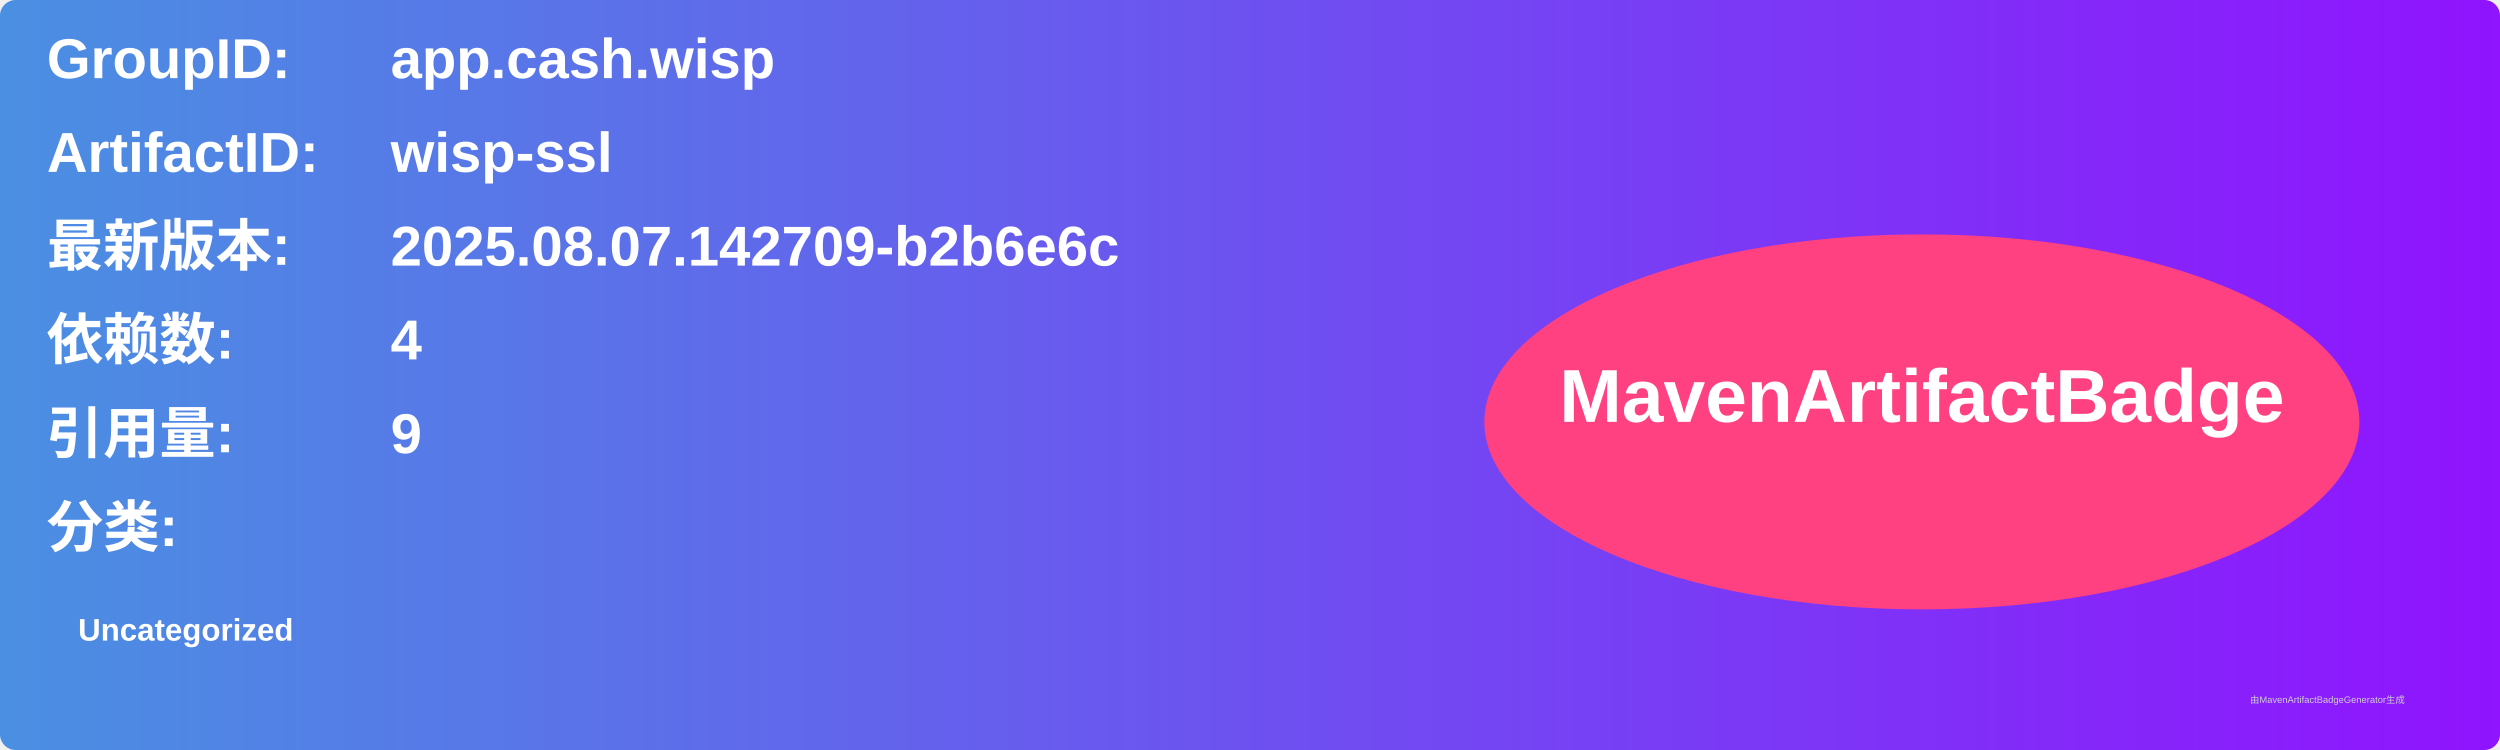
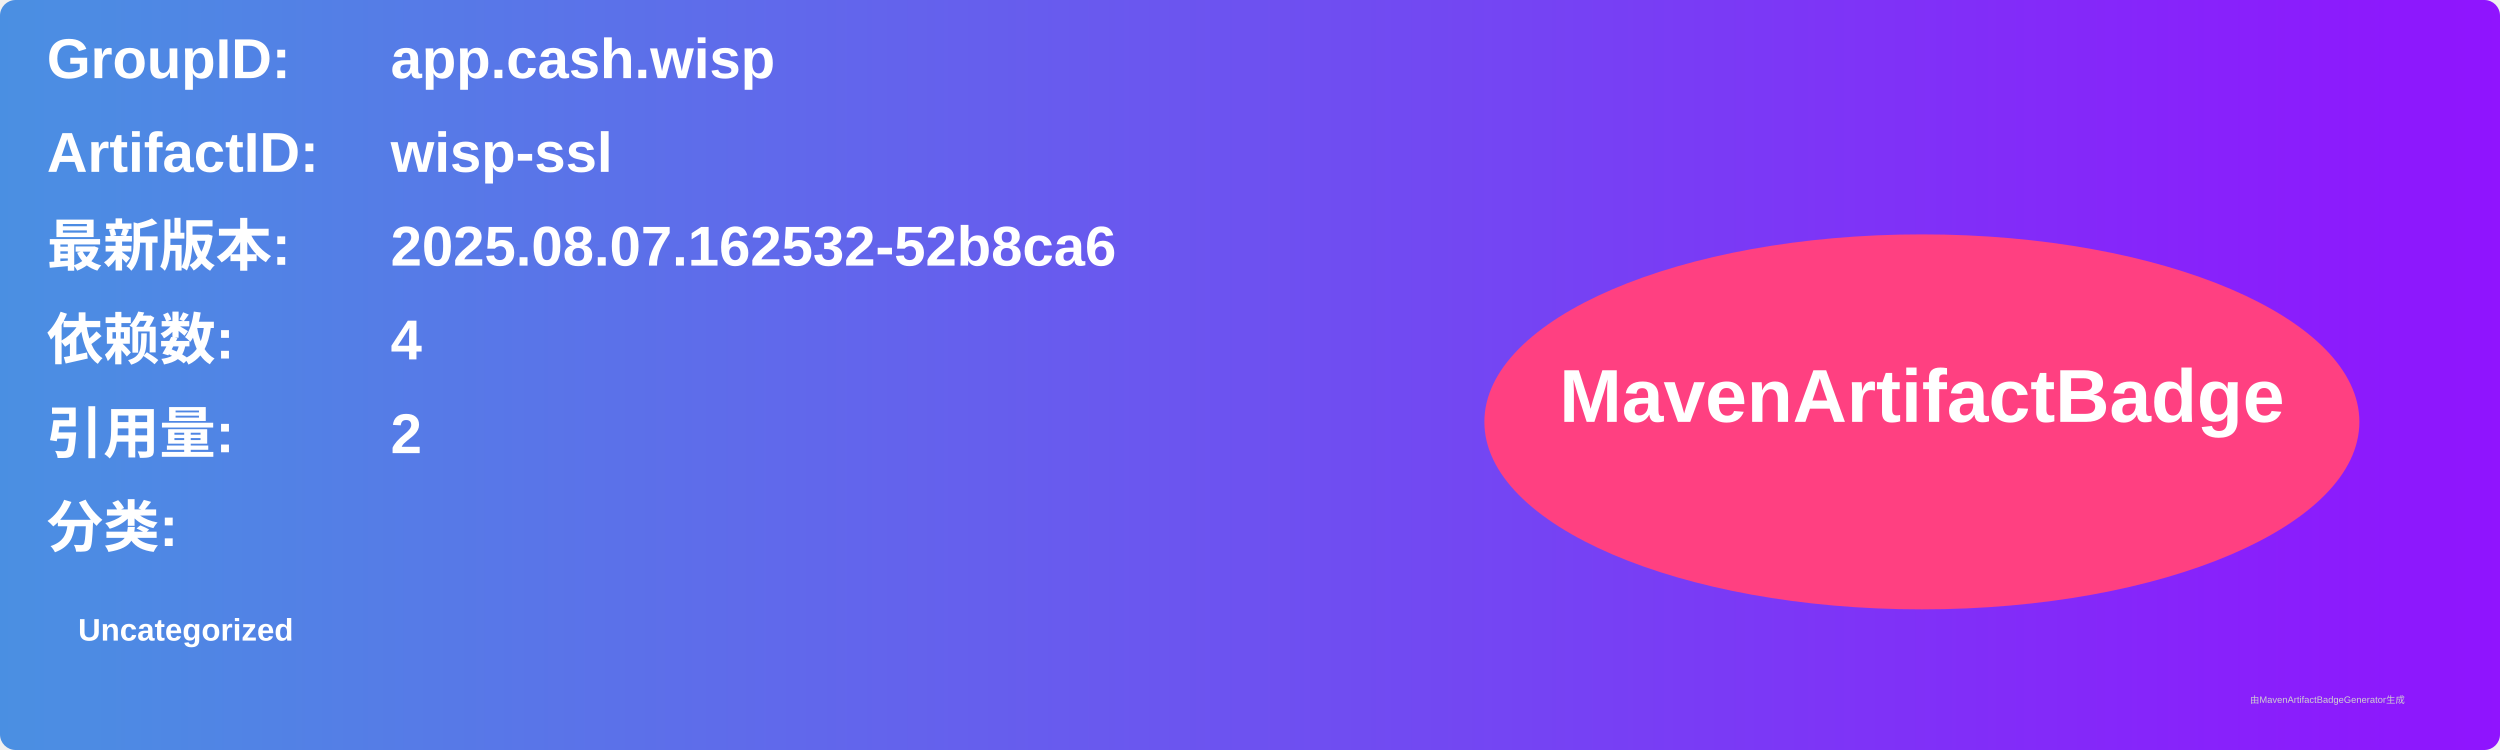
<svg xmlns="http://www.w3.org/2000/svg" width="800" height="240" viewBox="0 0 800 240">
  <linearGradient id="grad" x1="0%" y1="0%" x2="100%" y2="0%">
    <stop offset="0%" stop-color="#4a90e2" />
    <stop offset="100%" stop-color="#9013fe" />
  </linearGradient>
  <rect width="100%" height="100%" rx="5" ry="5" fill="url(#grad)" />
  <g transform="translate(15, 15)">
    <text x="0" y="10" font-family="Arial" font-size="18" fill="white" font-weight="bold" width="260">GroupID:</text>
    <text x="110" y="10" font-family="Arial" font-size="18" fill="white" font-weight="bold" width="460">app.cash.wisp</text>
    <text x="0" y="40" font-family="Arial" font-size="18" fill="white" font-weight="bold" width="260">ArtifactID:</text>
    <text x="110" y="40" font-family="Arial" font-size="18" fill="white" font-weight="bold" width="460">wisp-ssl</text>
    <text x="0" y="70" font-family="Arial" font-size="18" fill="white" font-weight="bold">最新版本:</text>
    <text x="110" y="70" font-family="Arial" font-size="18" fill="white" font-weight="bold">
-       <tspan font-weight="bold">2025.08.07.142709-b2b6e6c</tspan>
+       <tspan font-weight="bold">2025.08.07.162532-52b8ca6</tspan>
    </text>
    <text x="0" y="100" font-family="Arial" font-size="18" fill="white" font-weight="bold">依赖数: </text>
    <text x="110" y="100" font-family="Arial" font-size="18" fill="white">
      <tspan font-weight="bold">4</tspan>
    </text>
    <text x="0" y="130" font-family="Arial" font-size="18" fill="white" font-weight="bold">引用量: </text>
    <text x="110" y="130" font-family="Arial" font-size="18" fill="white">
-       <tspan font-weight="bold">9</tspan>
+       <tspan font-weight="bold">2</tspan>
    </text>
    <text x="0" y="160" font-family="Arial" font-size="18" fill="white" font-weight="bold">分类:</text>
    <text x="10" y="190" font-family="Arial" font-size="10" fill="white">
      <tspan font-weight="bold">Uncategorized</tspan>
    </text>
    <ellipse cx="600" cy="120" rx="140" ry="60" fill="#ff4081" />
    <text x="600" y="120" text-anchor="middle" font-family="Arial" font-size="24" fill="white" font-weight="bold">MavenArtifactBadge</text>
  </g>
  <text x="720" y="225" font-family="Arial" font-size="3" fill="#d0d0d0">由MavenArtifactBadgeGenerator生成</text>
</svg>
